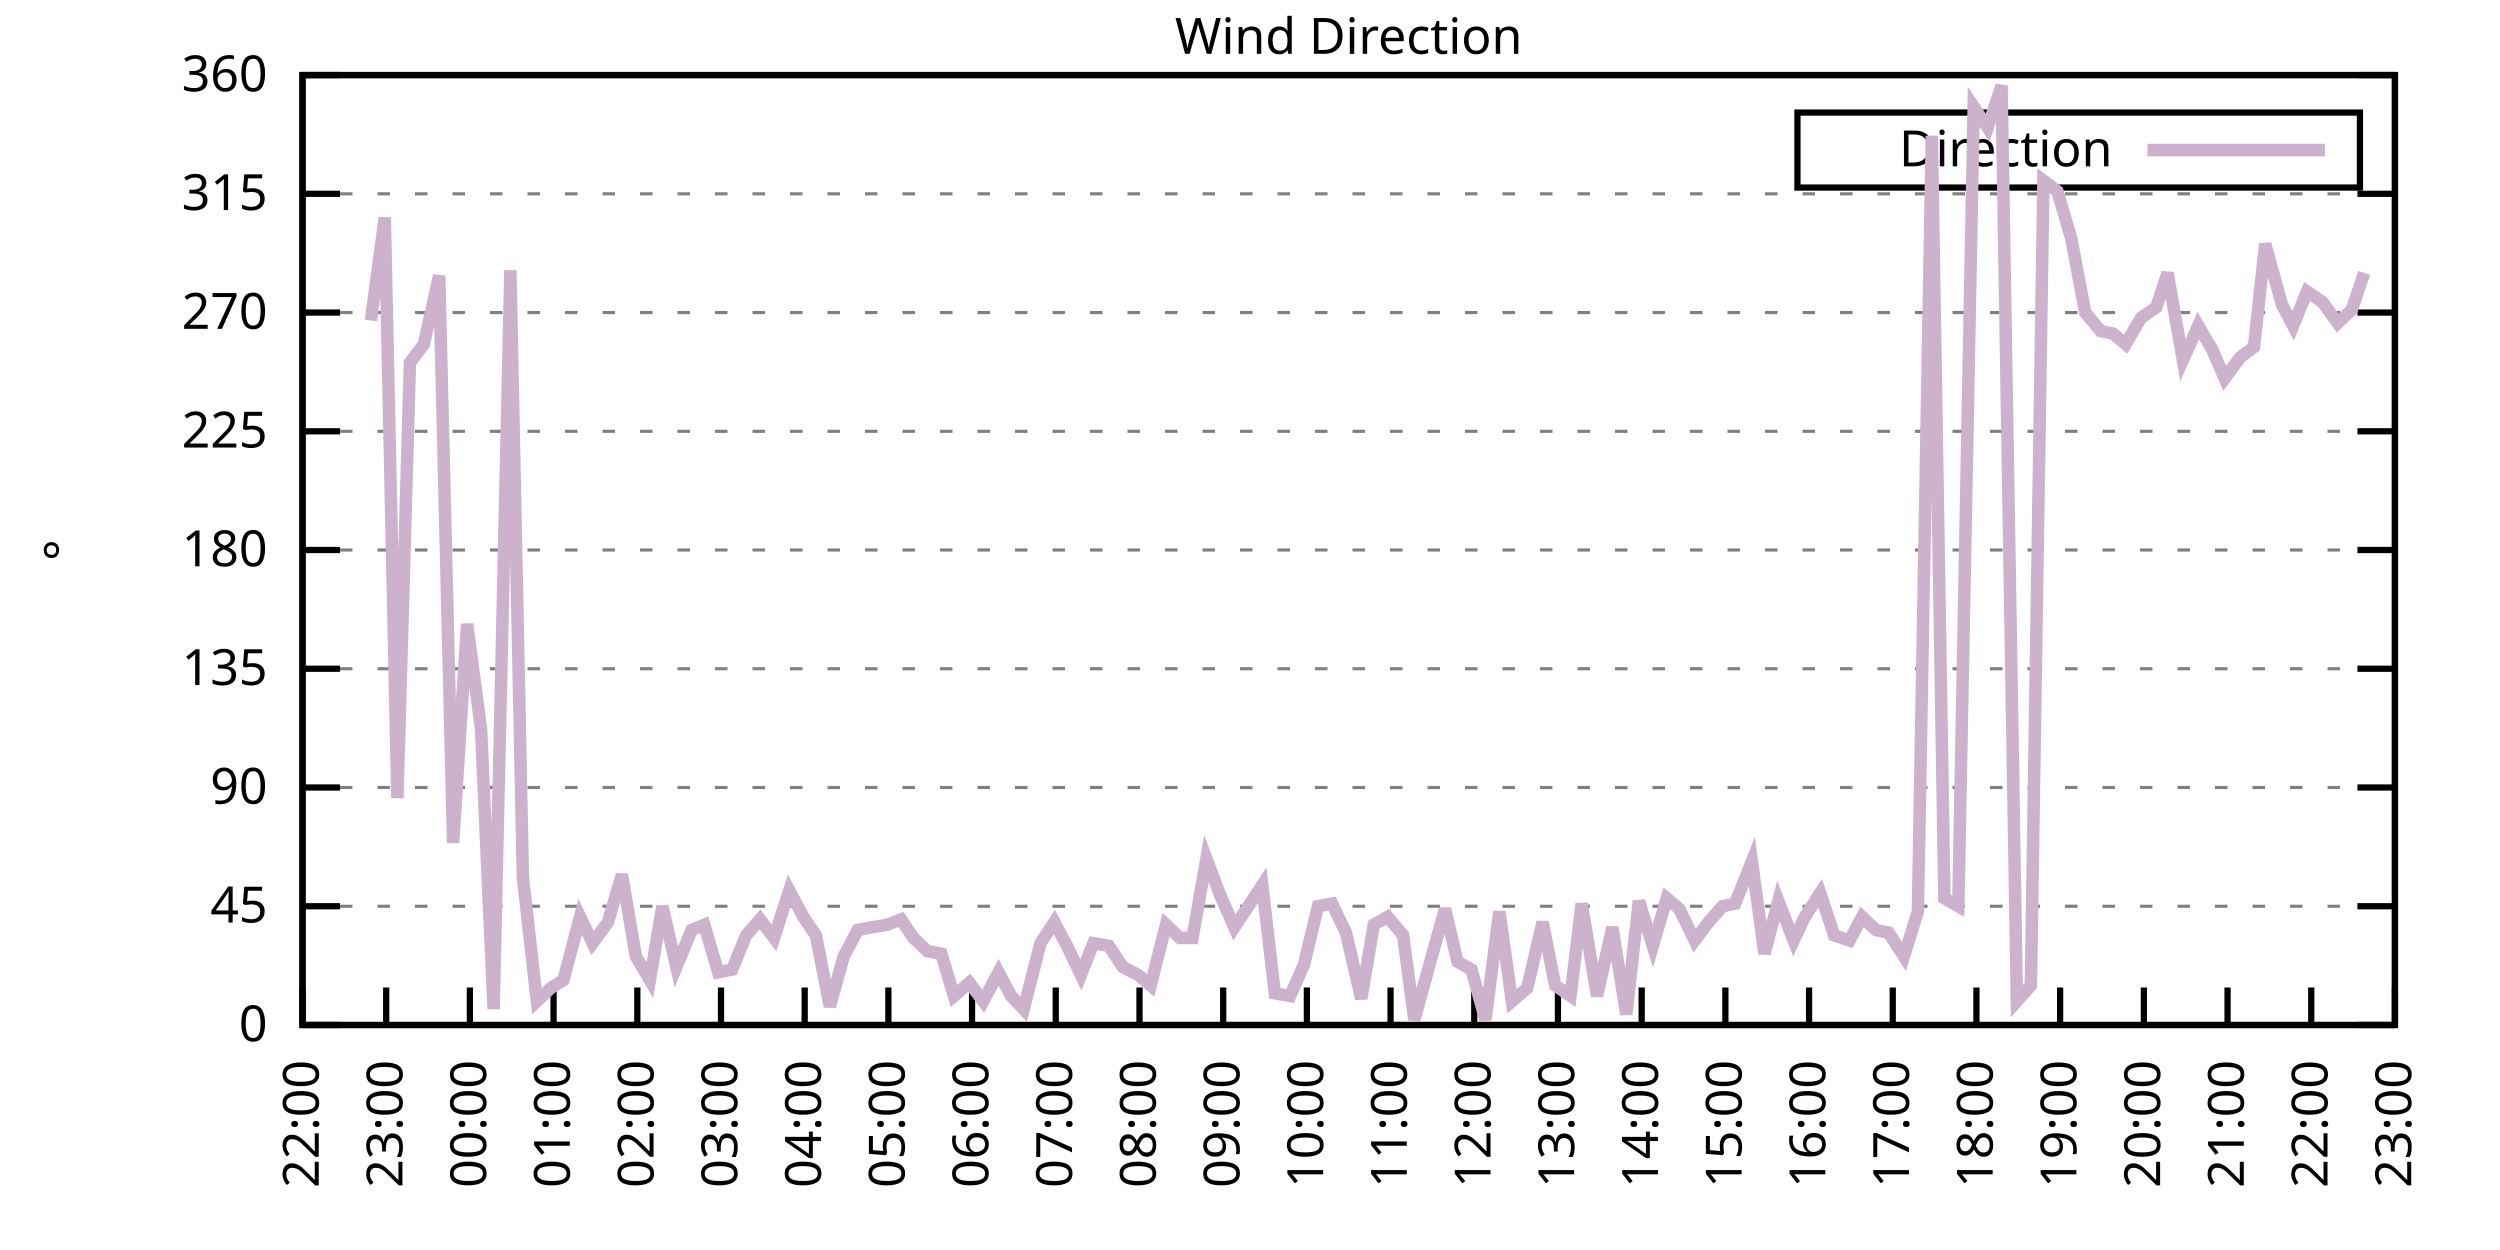
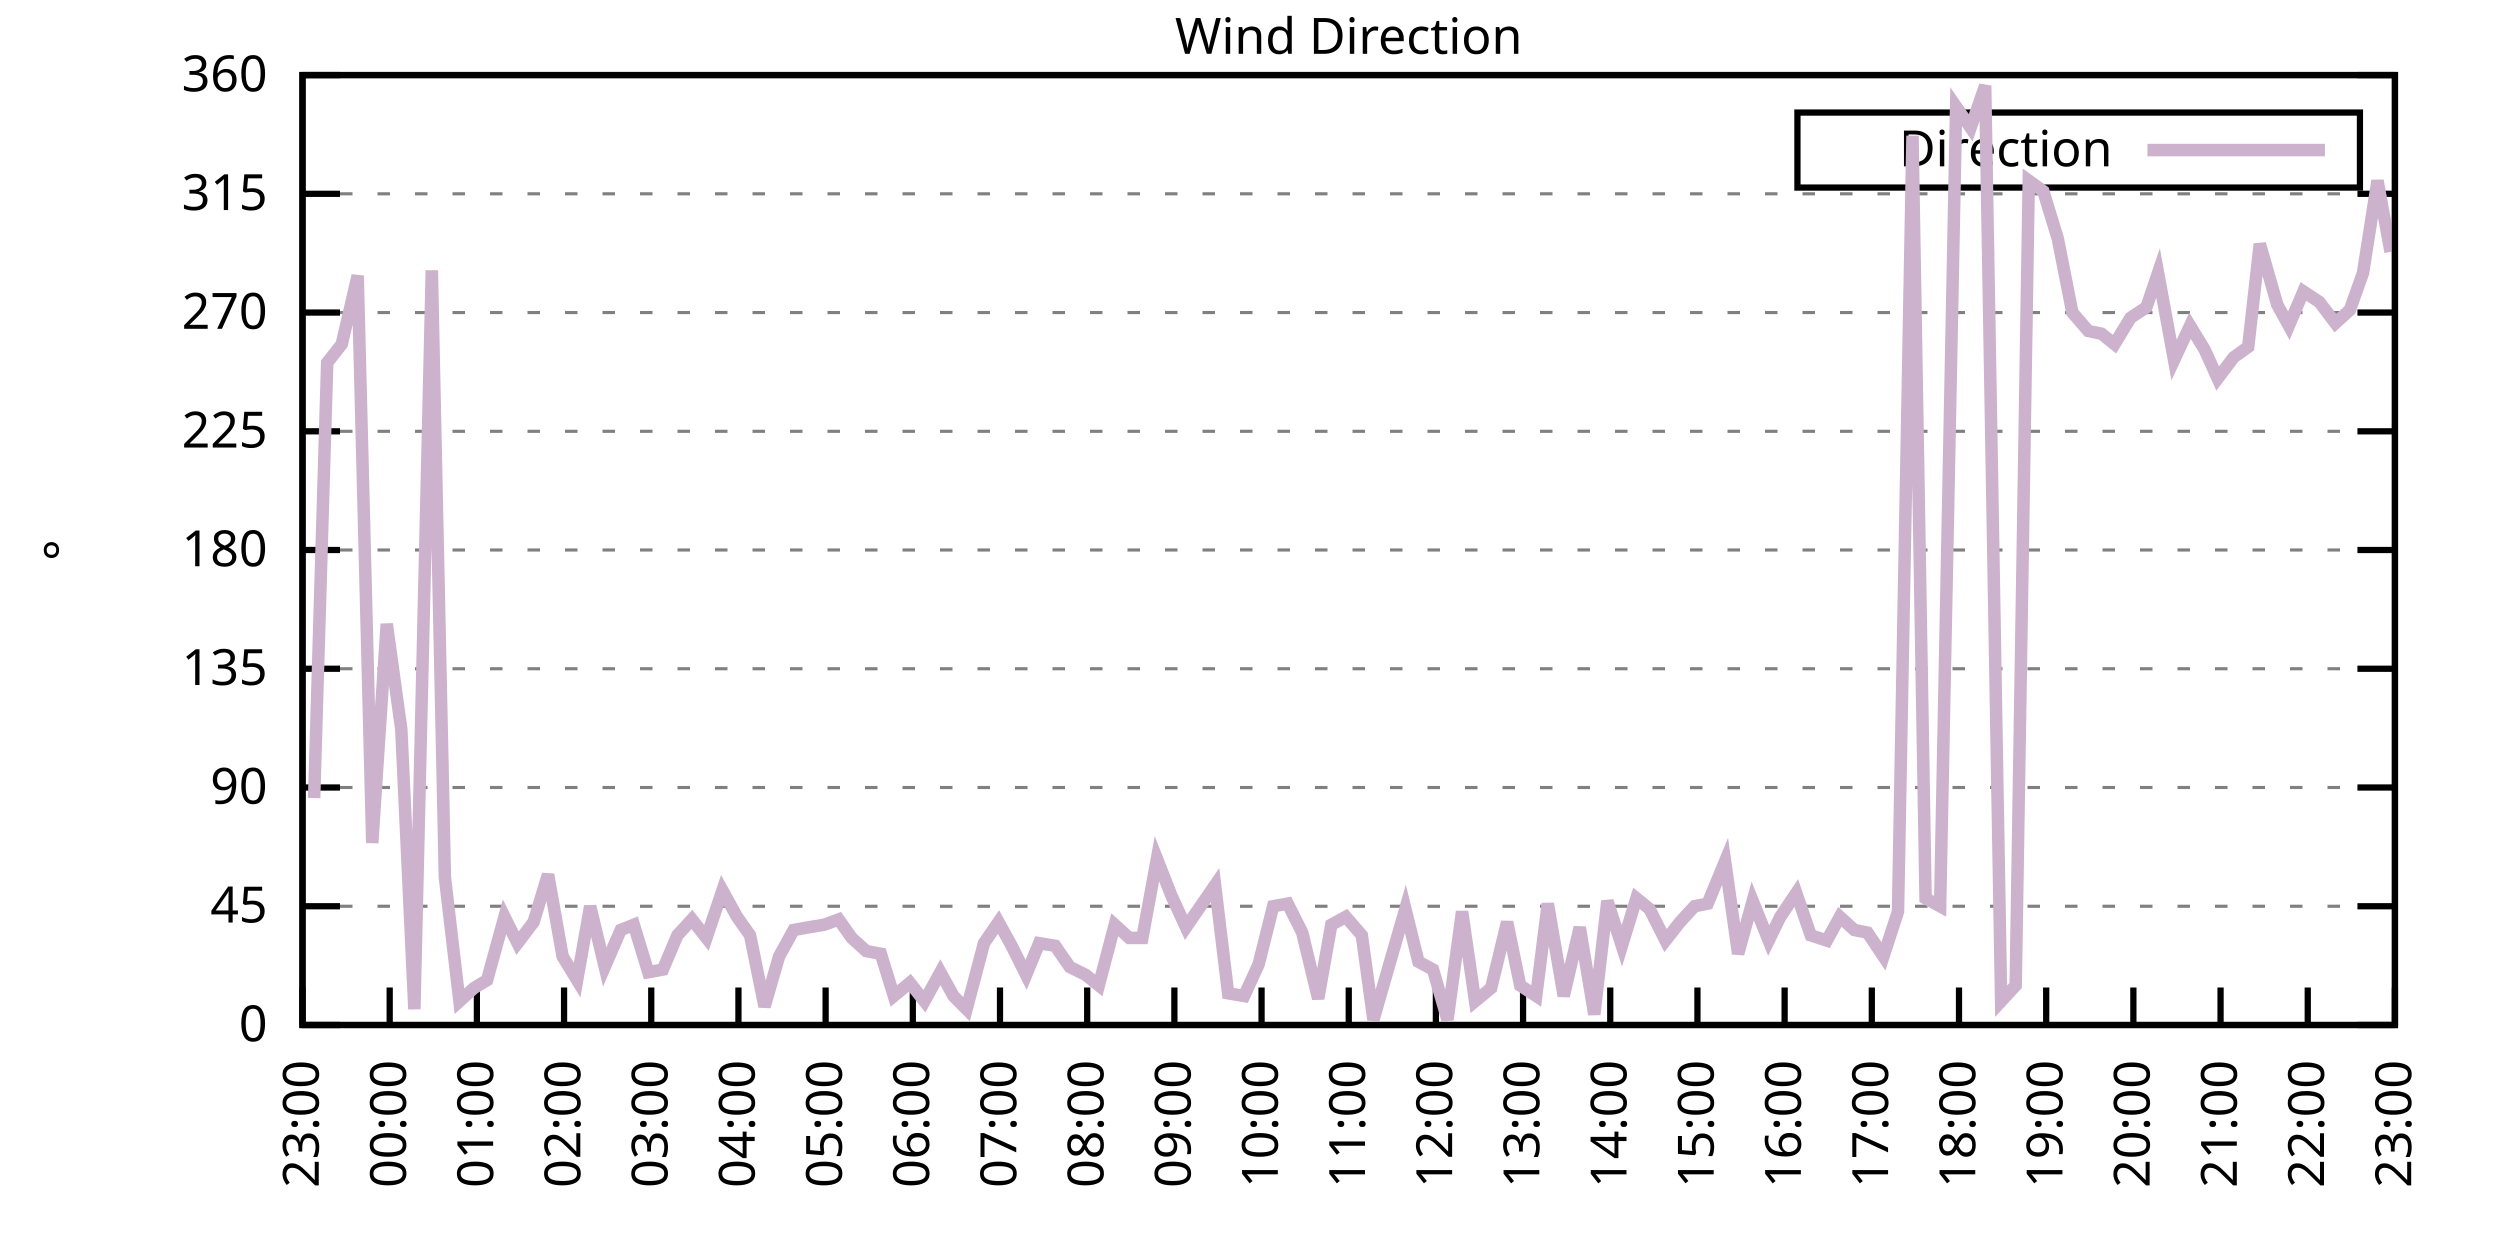
<svg xmlns="http://www.w3.org/2000/svg" xmlns:xlink="http://www.w3.org/1999/xlink" width="400" height="200" viewBox="0 0 400 200">
  <g id="gnuplot_canvas">
    <rect x="0" y="0" width="400" height="200" fill="none" />
    <defs>
      <circle id="gpDot" r="0.5" stroke-width="0.5" stroke="currentColor" />
      <path id="gpPt0" stroke-width="0.333" stroke="currentColor" d="M-1,0 h2 M0,-1 v2" />
      <path id="gpPt1" stroke-width="0.333" stroke="currentColor" d="M-1,-1 L1,1 M1,-1 L-1,1" />
      <path id="gpPt2" stroke-width="0.333" stroke="currentColor" d="M-1,0 L1,0 M0,-1 L0,1 M-1,-1 L1,1 M-1,1 L1,-1" />
      <rect id="gpPt3" stroke-width="0.333" stroke="currentColor" x="-1" y="-1" width="2" height="2" />
      <rect id="gpPt4" stroke-width="0.333" stroke="currentColor" fill="currentColor" x="-1" y="-1" width="2" height="2" />
      <circle id="gpPt5" stroke-width="0.333" stroke="currentColor" cx="0" cy="0" r="1" />
      <use xlink:href="#gpPt5" id="gpPt6" fill="currentColor" stroke="none" />
      <path id="gpPt7" stroke-width="0.333" stroke="currentColor" d="M0,-1.33 L-1.33,0.67 L1.33,0.67 z" />
      <use xlink:href="#gpPt7" id="gpPt8" fill="currentColor" stroke="none" />
      <use xlink:href="#gpPt7" id="gpPt9" stroke="currentColor" transform="rotate(180)" />
      <use xlink:href="#gpPt9" id="gpPt10" fill="currentColor" stroke="none" />
      <use xlink:href="#gpPt3" id="gpPt11" stroke="currentColor" transform="rotate(45)" />
      <use xlink:href="#gpPt11" id="gpPt12" fill="currentColor" stroke="none" />
      <path id="gpPt13" stroke-width="0.333" stroke="currentColor" d="M0,1.330 L1.265,0.411 L0.782,-1.067 L-0.782,-1.076 L-1.265,0.411 z" />
      <use xlink:href="#gpPt13" id="gpPt14" fill="currentColor" stroke="none" />
      <filter id="textbox" filterUnits="objectBoundingBox" x="0" y="0" height="1" width="1">
        <feFlood flood-color="white" flood-opacity="1" result="bgnd" />
        <feComposite in="SourceGraphic" in2="bgnd" operator="atop" />
      </filter>
      <filter id="greybox" filterUnits="objectBoundingBox" x="0" y="0" height="1" width="1">
        <feFlood flood-color="lightgrey" flood-opacity="1" result="grey" />
        <feComposite in="SourceGraphic" in2="grey" operator="atop" />
      </filter>
    </defs>
    <g fill="none" color="white" stroke="currentColor" stroke-width="1.00" stroke-linecap="butt" stroke-linejoin="miter">
</g>
    <g fill="none" color="black" stroke="currentColor" stroke-width="1.00" stroke-linecap="butt" stroke-linejoin="miter">
      <g stroke="none" shape-rendering="crispEdges">
        <polygon fill="rgb(255, 255, 255)" points="48.40,164.00 383.18,164.00 383.18,12.02 48.40,12.02 " />
      </g>
    </g>
    <g fill="none" color="black" stroke="currentColor" stroke-width="1.00" stroke-linecap="butt" stroke-linejoin="miter">
</g>
    <g fill="none" color="black" stroke="black" stroke-width="0.50" stroke-linecap="butt" stroke-linejoin="miter">
</g>
    <g fill="none" color="gray" stroke="currentColor" stroke-width="0.50" stroke-linecap="butt" stroke-linejoin="miter">
      <path stroke="gray" stroke-dasharray="2,4" class="gridline" d="M48.40,164.00 L383.19,164.00  " />
    </g>
    <g fill="none" color="gray" stroke="gray" stroke-width="1.00" stroke-linecap="butt" stroke-linejoin="miter">
</g>
    <g fill="none" color="black" stroke="currentColor" stroke-width="1.00" stroke-linecap="butt" stroke-linejoin="miter">
      <path stroke="black" d="M48.40,164.00 L54.40,164.00 M383.19,164.00 L377.19,164.00  " />
      <g transform="translate(42.80,166.60)" stroke="none" fill="black" font-family="Sans" font-size="8.00" text-anchor="end">
        <text>
          <tspan font-family="Sans"> 0</tspan>
        </text>
      </g>
    </g>
    <g fill="none" color="black" stroke="currentColor" stroke-width="1.00" stroke-linecap="butt" stroke-linejoin="miter">
</g>
    <g fill="none" color="black" stroke="black" stroke-width="0.50" stroke-linecap="butt" stroke-linejoin="miter">
</g>
    <g fill="none" color="gray" stroke="currentColor" stroke-width="0.50" stroke-linecap="butt" stroke-linejoin="miter">
      <path stroke="gray" stroke-dasharray="2,4" class="gridline" d="M48.40,145.00 L383.19,145.00  " />
    </g>
    <g fill="none" color="gray" stroke="gray" stroke-width="1.00" stroke-linecap="butt" stroke-linejoin="miter">
</g>
    <g fill="none" color="black" stroke="currentColor" stroke-width="1.00" stroke-linecap="butt" stroke-linejoin="miter">
      <path stroke="black" d="M48.40,145.00 L54.40,145.00 M383.19,145.00 L377.19,145.00  " />
      <g transform="translate(42.80,147.60)" stroke="none" fill="black" font-family="Sans" font-size="8.00" text-anchor="end">
        <text>
          <tspan font-family="Sans"> 45</tspan>
        </text>
      </g>
    </g>
    <g fill="none" color="black" stroke="currentColor" stroke-width="1.00" stroke-linecap="butt" stroke-linejoin="miter">
</g>
    <g fill="none" color="black" stroke="black" stroke-width="0.50" stroke-linecap="butt" stroke-linejoin="miter">
</g>
    <g fill="none" color="gray" stroke="currentColor" stroke-width="0.50" stroke-linecap="butt" stroke-linejoin="miter">
      <path stroke="gray" stroke-dasharray="2,4" class="gridline" d="M48.40,126.00 L383.19,126.00  " />
    </g>
    <g fill="none" color="gray" stroke="gray" stroke-width="1.00" stroke-linecap="butt" stroke-linejoin="miter">
</g>
    <g fill="none" color="black" stroke="currentColor" stroke-width="1.00" stroke-linecap="butt" stroke-linejoin="miter">
      <path stroke="black" d="M48.40,126.00 L54.40,126.00 M383.19,126.00 L377.19,126.00  " />
      <g transform="translate(42.80,128.60)" stroke="none" fill="black" font-family="Sans" font-size="8.00" text-anchor="end">
        <text>
          <tspan font-family="Sans"> 90</tspan>
        </text>
      </g>
    </g>
    <g fill="none" color="black" stroke="currentColor" stroke-width="1.00" stroke-linecap="butt" stroke-linejoin="miter">
</g>
    <g fill="none" color="black" stroke="black" stroke-width="0.50" stroke-linecap="butt" stroke-linejoin="miter">
</g>
    <g fill="none" color="gray" stroke="currentColor" stroke-width="0.50" stroke-linecap="butt" stroke-linejoin="miter">
      <path stroke="gray" stroke-dasharray="2,4" class="gridline" d="M48.40,107.00 L383.19,107.00  " />
    </g>
    <g fill="none" color="gray" stroke="gray" stroke-width="1.00" stroke-linecap="butt" stroke-linejoin="miter">
</g>
    <g fill="none" color="black" stroke="currentColor" stroke-width="1.00" stroke-linecap="butt" stroke-linejoin="miter">
      <path stroke="black" d="M48.40,107.00 L54.40,107.00 M383.19,107.00 L377.19,107.00  " />
      <g transform="translate(42.80,109.60)" stroke="none" fill="black" font-family="Sans" font-size="8.00" text-anchor="end">
        <text>
          <tspan font-family="Sans"> 135</tspan>
        </text>
      </g>
    </g>
    <g fill="none" color="black" stroke="currentColor" stroke-width="1.00" stroke-linecap="butt" stroke-linejoin="miter">
</g>
    <g fill="none" color="black" stroke="black" stroke-width="0.50" stroke-linecap="butt" stroke-linejoin="miter">
</g>
    <g fill="none" color="gray" stroke="currentColor" stroke-width="0.50" stroke-linecap="butt" stroke-linejoin="miter">
      <path stroke="gray" stroke-dasharray="2,4" class="gridline" d="M48.40,88.00 L383.19,88.00  " />
    </g>
    <g fill="none" color="gray" stroke="gray" stroke-width="1.00" stroke-linecap="butt" stroke-linejoin="miter">
</g>
    <g fill="none" color="black" stroke="currentColor" stroke-width="1.00" stroke-linecap="butt" stroke-linejoin="miter">
      <path stroke="black" d="M48.40,88.00 L54.40,88.00 M383.19,88.00 L377.19,88.00  " />
      <g transform="translate(42.80,90.60)" stroke="none" fill="black" font-family="Sans" font-size="8.00" text-anchor="end">
        <text>
          <tspan font-family="Sans"> 180</tspan>
        </text>
      </g>
    </g>
    <g fill="none" color="black" stroke="currentColor" stroke-width="1.00" stroke-linecap="butt" stroke-linejoin="miter">
</g>
    <g fill="none" color="black" stroke="black" stroke-width="0.50" stroke-linecap="butt" stroke-linejoin="miter">
</g>
    <g fill="none" color="gray" stroke="currentColor" stroke-width="0.50" stroke-linecap="butt" stroke-linejoin="miter">
      <path stroke="gray" stroke-dasharray="2,4" class="gridline" d="M48.40,69.01 L383.19,69.01  " />
    </g>
    <g fill="none" color="gray" stroke="gray" stroke-width="1.00" stroke-linecap="butt" stroke-linejoin="miter">
</g>
    <g fill="none" color="black" stroke="currentColor" stroke-width="1.00" stroke-linecap="butt" stroke-linejoin="miter">
      <path stroke="black" d="M48.40,69.01 L54.40,69.01 M383.19,69.01 L377.19,69.01  " />
      <g transform="translate(42.80,71.61)" stroke="none" fill="black" font-family="Sans" font-size="8.00" text-anchor="end">
        <text>
          <tspan font-family="Sans"> 225</tspan>
        </text>
      </g>
    </g>
    <g fill="none" color="black" stroke="currentColor" stroke-width="1.00" stroke-linecap="butt" stroke-linejoin="miter">
</g>
    <g fill="none" color="black" stroke="black" stroke-width="0.50" stroke-linecap="butt" stroke-linejoin="miter">
</g>
    <g fill="none" color="gray" stroke="currentColor" stroke-width="0.50" stroke-linecap="butt" stroke-linejoin="miter">
      <path stroke="gray" stroke-dasharray="2,4" class="gridline" d="M48.40,50.01 L383.19,50.01  " />
    </g>
    <g fill="none" color="gray" stroke="gray" stroke-width="1.00" stroke-linecap="butt" stroke-linejoin="miter">
</g>
    <g fill="none" color="black" stroke="currentColor" stroke-width="1.00" stroke-linecap="butt" stroke-linejoin="miter">
      <path stroke="black" d="M48.40,50.01 L54.40,50.01 M383.19,50.01 L377.19,50.01  " />
      <g transform="translate(42.80,52.61)" stroke="none" fill="black" font-family="Sans" font-size="8.00" text-anchor="end">
        <text>
          <tspan font-family="Sans"> 270</tspan>
        </text>
      </g>
    </g>
    <g fill="none" color="black" stroke="currentColor" stroke-width="1.00" stroke-linecap="butt" stroke-linejoin="miter">
</g>
    <g fill="none" color="black" stroke="black" stroke-width="0.50" stroke-linecap="butt" stroke-linejoin="miter">
</g>
    <g fill="none" color="gray" stroke="currentColor" stroke-width="0.50" stroke-linecap="butt" stroke-linejoin="miter">
      <path stroke="gray" stroke-dasharray="2,4" class="gridline" d="M48.40,31.01 L383.19,31.01  " />
    </g>
    <g fill="none" color="gray" stroke="gray" stroke-width="1.00" stroke-linecap="butt" stroke-linejoin="miter">
</g>
    <g fill="none" color="black" stroke="currentColor" stroke-width="1.00" stroke-linecap="butt" stroke-linejoin="miter">
      <path stroke="black" d="M48.40,31.01 L54.40,31.01 M383.19,31.01 L377.19,31.01  " />
      <g transform="translate(42.80,33.61)" stroke="none" fill="black" font-family="Sans" font-size="8.00" text-anchor="end">
        <text>
          <tspan font-family="Sans"> 315</tspan>
        </text>
      </g>
    </g>
    <g fill="none" color="black" stroke="currentColor" stroke-width="1.00" stroke-linecap="butt" stroke-linejoin="miter">
</g>
    <g fill="none" color="black" stroke="black" stroke-width="0.50" stroke-linecap="butt" stroke-linejoin="miter">
</g>
    <g fill="none" color="gray" stroke="currentColor" stroke-width="0.50" stroke-linecap="butt" stroke-linejoin="miter">
      <path stroke="gray" stroke-dasharray="2,4" class="gridline" d="M48.40,12.01 L383.19,12.01  " />
    </g>
    <g fill="none" color="gray" stroke="gray" stroke-width="1.00" stroke-linecap="butt" stroke-linejoin="miter">
</g>
    <g fill="none" color="black" stroke="currentColor" stroke-width="1.00" stroke-linecap="butt" stroke-linejoin="miter">
      <path stroke="black" d="M48.40,12.01 L54.40,12.01 M383.19,12.01 L377.19,12.01  " />
      <g transform="translate(42.80,14.61)" stroke="none" fill="black" font-family="Sans" font-size="8.00" text-anchor="end">
        <text>
          <tspan font-family="Sans"> 360</tspan>
        </text>
      </g>
    </g>
    <g fill="none" color="black" stroke="currentColor" stroke-width="1.00" stroke-linecap="butt" stroke-linejoin="miter">
      <path stroke="black" d="M48.40,164.00 L48.40,158.00  " />
      <g transform="translate(51.00,169.60) rotate(270.00)" stroke="none" fill="black" font-family="Sans" font-size="8.00" text-anchor="end">
        <text>
-           <tspan font-family="Sans">22:00</tspan>
-         </text>
-       </g>
-     </g>
-     <g fill="none" color="black" stroke="currentColor" stroke-width="1.00" stroke-linecap="butt" stroke-linejoin="miter">
-       <path stroke="black" d="M61.79,164.00 L61.79,158.00  " />
-       <g transform="translate(64.39,169.60) rotate(270.00)" stroke="none" fill="black" font-family="Sans" font-size="8.00" text-anchor="end">
-         <text>
          <tspan font-family="Sans">23:00</tspan>
        </text>
      </g>
    </g>
    <g fill="none" color="black" stroke="currentColor" stroke-width="1.00" stroke-linecap="butt" stroke-linejoin="miter">
-       <path stroke="black" d="M75.18,164.00 L75.18,158.00  " />
-       <g transform="translate(77.78,169.60) rotate(270.00)" stroke="none" fill="black" font-family="Sans" font-size="8.00" text-anchor="end">
+       <path stroke="black" d="M62.35,164.00 L62.35,158.00  " />
+       <g transform="translate(64.95,169.60) rotate(270.00)" stroke="none" fill="black" font-family="Sans" font-size="8.00" text-anchor="end">
        <text>
          <tspan font-family="Sans">00:00</tspan>
        </text>
      </g>
    </g>
    <g fill="none" color="black" stroke="currentColor" stroke-width="1.00" stroke-linecap="butt" stroke-linejoin="miter">
-       <path stroke="black" d="M88.57,164.00 L88.57,158.00  " />
-       <g transform="translate(91.17,169.60) rotate(270.00)" stroke="none" fill="black" font-family="Sans" font-size="8.00" text-anchor="end">
+       <path stroke="black" d="M76.30,164.00 L76.30,158.00  " />
+       <g transform="translate(78.90,169.60) rotate(270.00)" stroke="none" fill="black" font-family="Sans" font-size="8.00" text-anchor="end">
        <text>
          <tspan font-family="Sans">01:00</tspan>
        </text>
      </g>
    </g>
    <g fill="none" color="black" stroke="currentColor" stroke-width="1.00" stroke-linecap="butt" stroke-linejoin="miter">
-       <path stroke="black" d="M101.97,164.00 L101.97,158.00  " />
-       <g transform="translate(104.57,169.60) rotate(270.00)" stroke="none" fill="black" font-family="Sans" font-size="8.00" text-anchor="end">
+       <path stroke="black" d="M90.25,164.00 L90.25,158.00  " />
+       <g transform="translate(92.85,169.60) rotate(270.00)" stroke="none" fill="black" font-family="Sans" font-size="8.00" text-anchor="end">
        <text>
          <tspan font-family="Sans">02:00</tspan>
        </text>
      </g>
    </g>
    <g fill="none" color="black" stroke="currentColor" stroke-width="1.00" stroke-linecap="butt" stroke-linejoin="miter">
-       <path stroke="black" d="M115.36,164.00 L115.36,158.00  " />
-       <g transform="translate(117.96,169.60) rotate(270.00)" stroke="none" fill="black" font-family="Sans" font-size="8.00" text-anchor="end">
+       <path stroke="black" d="M104.20,164.00 L104.20,158.00  " />
+       <g transform="translate(106.80,169.60) rotate(270.00)" stroke="none" fill="black" font-family="Sans" font-size="8.00" text-anchor="end">
        <text>
          <tspan font-family="Sans">03:00</tspan>
        </text>
      </g>
    </g>
    <g fill="none" color="black" stroke="currentColor" stroke-width="1.00" stroke-linecap="butt" stroke-linejoin="miter">
-       <path stroke="black" d="M128.75,164.00 L128.75,158.00  " />
-       <g transform="translate(131.35,169.60) rotate(270.00)" stroke="none" fill="black" font-family="Sans" font-size="8.00" text-anchor="end">
+       <path stroke="black" d="M118.15,164.00 L118.15,158.00  " />
+       <g transform="translate(120.75,169.60) rotate(270.00)" stroke="none" fill="black" font-family="Sans" font-size="8.00" text-anchor="end">
        <text>
          <tspan font-family="Sans">04:00</tspan>
        </text>
      </g>
    </g>
    <g fill="none" color="black" stroke="currentColor" stroke-width="1.00" stroke-linecap="butt" stroke-linejoin="miter">
-       <path stroke="black" d="M142.14,164.00 L142.14,158.00  " />
-       <g transform="translate(144.74,169.60) rotate(270.00)" stroke="none" fill="black" font-family="Sans" font-size="8.00" text-anchor="end">
+       <path stroke="black" d="M132.10,164.00 L132.10,158.00  " />
+       <g transform="translate(134.70,169.60) rotate(270.00)" stroke="none" fill="black" font-family="Sans" font-size="8.00" text-anchor="end">
        <text>
          <tspan font-family="Sans">05:00</tspan>
        </text>
      </g>
    </g>
    <g fill="none" color="black" stroke="currentColor" stroke-width="1.00" stroke-linecap="butt" stroke-linejoin="miter">
-       <path stroke="black" d="M155.53,164.00 L155.53,158.00  " />
-       <g transform="translate(158.13,169.60) rotate(270.00)" stroke="none" fill="black" font-family="Sans" font-size="8.00" text-anchor="end">
+       <path stroke="black" d="M146.05,164.00 L146.05,158.00  " />
+       <g transform="translate(148.65,169.60) rotate(270.00)" stroke="none" fill="black" font-family="Sans" font-size="8.00" text-anchor="end">
        <text>
          <tspan font-family="Sans">06:00</tspan>
        </text>
      </g>
    </g>
    <g fill="none" color="black" stroke="currentColor" stroke-width="1.00" stroke-linecap="butt" stroke-linejoin="miter">
-       <path stroke="black" d="M168.92,164.00 L168.92,158.00  " />
-       <g transform="translate(171.52,169.60) rotate(270.00)" stroke="none" fill="black" font-family="Sans" font-size="8.00" text-anchor="end">
+       <path stroke="black" d="M160.00,164.00 L160.00,158.00  " />
+       <g transform="translate(162.60,169.60) rotate(270.00)" stroke="none" fill="black" font-family="Sans" font-size="8.00" text-anchor="end">
        <text>
          <tspan font-family="Sans">07:00</tspan>
        </text>
      </g>
    </g>
    <g fill="none" color="black" stroke="currentColor" stroke-width="1.00" stroke-linecap="butt" stroke-linejoin="miter">
-       <path stroke="black" d="M182.32,164.00 L182.32,158.00  " />
-       <g transform="translate(184.92,169.60) rotate(270.00)" stroke="none" fill="black" font-family="Sans" font-size="8.00" text-anchor="end">
+       <path stroke="black" d="M173.95,164.00 L173.95,158.00  " />
+       <g transform="translate(176.55,169.60) rotate(270.00)" stroke="none" fill="black" font-family="Sans" font-size="8.00" text-anchor="end">
        <text>
          <tspan font-family="Sans">08:00</tspan>
        </text>
      </g>
    </g>
    <g fill="none" color="black" stroke="currentColor" stroke-width="1.00" stroke-linecap="butt" stroke-linejoin="miter">
-       <path stroke="black" d="M195.71,164.00 L195.71,158.00  " />
-       <g transform="translate(198.31,169.60) rotate(270.00)" stroke="none" fill="black" font-family="Sans" font-size="8.00" text-anchor="end">
+       <path stroke="black" d="M187.90,164.00 L187.90,158.00  " />
+       <g transform="translate(190.50,169.60) rotate(270.00)" stroke="none" fill="black" font-family="Sans" font-size="8.00" text-anchor="end">
        <text>
          <tspan font-family="Sans">09:00</tspan>
        </text>
      </g>
    </g>
    <g fill="none" color="black" stroke="currentColor" stroke-width="1.00" stroke-linecap="butt" stroke-linejoin="miter">
-       <path stroke="black" d="M209.10,164.00 L209.10,158.00  " />
-       <g transform="translate(211.70,169.60) rotate(270.00)" stroke="none" fill="black" font-family="Sans" font-size="8.00" text-anchor="end">
+       <path stroke="black" d="M201.85,164.00 L201.85,158.00  " />
+       <g transform="translate(204.45,169.60) rotate(270.00)" stroke="none" fill="black" font-family="Sans" font-size="8.00" text-anchor="end">
        <text>
          <tspan font-family="Sans">10:00</tspan>
        </text>
      </g>
    </g>
    <g fill="none" color="black" stroke="currentColor" stroke-width="1.00" stroke-linecap="butt" stroke-linejoin="miter">
-       <path stroke="black" d="M222.49,164.00 L222.49,158.00  " />
-       <g transform="translate(225.09,169.60) rotate(270.00)" stroke="none" fill="black" font-family="Sans" font-size="8.00" text-anchor="end">
+       <path stroke="black" d="M215.80,164.00 L215.80,158.00  " />
+       <g transform="translate(218.40,169.60) rotate(270.00)" stroke="none" fill="black" font-family="Sans" font-size="8.00" text-anchor="end">
        <text>
          <tspan font-family="Sans">11:00</tspan>
        </text>
      </g>
    </g>
    <g fill="none" color="black" stroke="currentColor" stroke-width="1.00" stroke-linecap="butt" stroke-linejoin="miter">
-       <path stroke="black" d="M235.88,164.00 L235.88,158.00  " />
-       <g transform="translate(238.48,169.60) rotate(270.00)" stroke="none" fill="black" font-family="Sans" font-size="8.00" text-anchor="end">
+       <path stroke="black" d="M229.74,164.00 L229.74,158.00  " />
+       <g transform="translate(232.34,169.60) rotate(270.00)" stroke="none" fill="black" font-family="Sans" font-size="8.00" text-anchor="end">
        <text>
          <tspan font-family="Sans">12:00</tspan>
        </text>
      </g>
    </g>
    <g fill="none" color="black" stroke="currentColor" stroke-width="1.00" stroke-linecap="butt" stroke-linejoin="miter">
-       <path stroke="black" d="M249.27,164.00 L249.27,158.00  " />
-       <g transform="translate(251.87,169.60) rotate(270.00)" stroke="none" fill="black" font-family="Sans" font-size="8.00" text-anchor="end">
+       <path stroke="black" d="M243.69,164.00 L243.69,158.00  " />
+       <g transform="translate(246.29,169.60) rotate(270.00)" stroke="none" fill="black" font-family="Sans" font-size="8.00" text-anchor="end">
        <text>
          <tspan font-family="Sans">13:00</tspan>
        </text>
      </g>
    </g>
    <g fill="none" color="black" stroke="currentColor" stroke-width="1.00" stroke-linecap="butt" stroke-linejoin="miter">
-       <path stroke="black" d="M262.67,164.00 L262.67,158.00  " />
-       <g transform="translate(265.27,169.60) rotate(270.00)" stroke="none" fill="black" font-family="Sans" font-size="8.00" text-anchor="end">
+       <path stroke="black" d="M257.64,164.00 L257.64,158.00  " />
+       <g transform="translate(260.24,169.60) rotate(270.00)" stroke="none" fill="black" font-family="Sans" font-size="8.00" text-anchor="end">
        <text>
          <tspan font-family="Sans">14:00</tspan>
        </text>
      </g>
    </g>
    <g fill="none" color="black" stroke="currentColor" stroke-width="1.00" stroke-linecap="butt" stroke-linejoin="miter">
-       <path stroke="black" d="M276.06,164.00 L276.06,158.00  " />
-       <g transform="translate(278.66,169.60) rotate(270.00)" stroke="none" fill="black" font-family="Sans" font-size="8.00" text-anchor="end">
+       <path stroke="black" d="M271.59,164.00 L271.59,158.00  " />
+       <g transform="translate(274.19,169.60) rotate(270.00)" stroke="none" fill="black" font-family="Sans" font-size="8.00" text-anchor="end">
        <text>
          <tspan font-family="Sans">15:00</tspan>
        </text>
      </g>
    </g>
    <g fill="none" color="black" stroke="currentColor" stroke-width="1.00" stroke-linecap="butt" stroke-linejoin="miter">
-       <path stroke="black" d="M289.45,164.00 L289.45,158.00  " />
-       <g transform="translate(292.05,169.60) rotate(270.00)" stroke="none" fill="black" font-family="Sans" font-size="8.00" text-anchor="end">
+       <path stroke="black" d="M285.54,164.00 L285.54,158.00  " />
+       <g transform="translate(288.14,169.60) rotate(270.00)" stroke="none" fill="black" font-family="Sans" font-size="8.00" text-anchor="end">
        <text>
          <tspan font-family="Sans">16:00</tspan>
        </text>
      </g>
    </g>
    <g fill="none" color="black" stroke="currentColor" stroke-width="1.00" stroke-linecap="butt" stroke-linejoin="miter">
-       <path stroke="black" d="M302.84,164.00 L302.84,158.00  " />
-       <g transform="translate(305.44,169.60) rotate(270.00)" stroke="none" fill="black" font-family="Sans" font-size="8.00" text-anchor="end">
+       <path stroke="black" d="M299.49,164.00 L299.49,158.00  " />
+       <g transform="translate(302.09,169.60) rotate(270.00)" stroke="none" fill="black" font-family="Sans" font-size="8.00" text-anchor="end">
        <text>
          <tspan font-family="Sans">17:00</tspan>
        </text>
      </g>
    </g>
    <g fill="none" color="black" stroke="currentColor" stroke-width="1.00" stroke-linecap="butt" stroke-linejoin="miter">
-       <path stroke="black" d="M316.23,164.00 L316.23,158.00  " />
-       <g transform="translate(318.83,169.60) rotate(270.00)" stroke="none" fill="black" font-family="Sans" font-size="8.00" text-anchor="end">
+       <path stroke="black" d="M313.44,164.00 L313.44,158.00  " />
+       <g transform="translate(316.04,169.60) rotate(270.00)" stroke="none" fill="black" font-family="Sans" font-size="8.00" text-anchor="end">
        <text>
          <tspan font-family="Sans">18:00</tspan>
        </text>
      </g>
    </g>
    <g fill="none" color="black" stroke="currentColor" stroke-width="1.00" stroke-linecap="butt" stroke-linejoin="miter">
-       <path stroke="black" d="M329.62,164.00 L329.62,158.00  " />
-       <g transform="translate(332.22,169.60) rotate(270.00)" stroke="none" fill="black" font-family="Sans" font-size="8.00" text-anchor="end">
+       <path stroke="black" d="M327.39,164.00 L327.39,158.00  " />
+       <g transform="translate(329.99,169.60) rotate(270.00)" stroke="none" fill="black" font-family="Sans" font-size="8.00" text-anchor="end">
        <text>
          <tspan font-family="Sans">19:00</tspan>
        </text>
      </g>
    </g>
    <g fill="none" color="black" stroke="currentColor" stroke-width="1.00" stroke-linecap="butt" stroke-linejoin="miter">
-       <path stroke="black" d="M343.02,164.00 L343.02,158.00  " />
-       <g transform="translate(345.62,169.60) rotate(270.00)" stroke="none" fill="black" font-family="Sans" font-size="8.00" text-anchor="end">
+       <path stroke="black" d="M341.34,164.00 L341.34,158.00  " />
+       <g transform="translate(343.94,169.60) rotate(270.00)" stroke="none" fill="black" font-family="Sans" font-size="8.00" text-anchor="end">
        <text>
          <tspan font-family="Sans">20:00</tspan>
        </text>
      </g>
    </g>
    <g fill="none" color="black" stroke="currentColor" stroke-width="1.00" stroke-linecap="butt" stroke-linejoin="miter">
-       <path stroke="black" d="M356.41,164.00 L356.41,158.00  " />
-       <g transform="translate(359.01,169.60) rotate(270.00)" stroke="none" fill="black" font-family="Sans" font-size="8.00" text-anchor="end">
+       <path stroke="black" d="M355.29,164.00 L355.29,158.00  " />
+       <g transform="translate(357.89,169.60) rotate(270.00)" stroke="none" fill="black" font-family="Sans" font-size="8.00" text-anchor="end">
        <text>
          <tspan font-family="Sans">21:00</tspan>
        </text>
      </g>
    </g>
    <g fill="none" color="black" stroke="currentColor" stroke-width="1.00" stroke-linecap="butt" stroke-linejoin="miter">
-       <path stroke="black" d="M369.80,164.00 L369.80,158.00  " />
-       <g transform="translate(372.40,169.60) rotate(270.00)" stroke="none" fill="black" font-family="Sans" font-size="8.00" text-anchor="end">
+       <path stroke="black" d="M369.24,164.00 L369.24,158.00  " />
+       <g transform="translate(371.84,169.60) rotate(270.00)" stroke="none" fill="black" font-family="Sans" font-size="8.00" text-anchor="end">
        <text>
          <tspan font-family="Sans">22:00</tspan>
        </text>
      </g>
    </g>
    <g fill="none" color="black" stroke="currentColor" stroke-width="1.00" stroke-linecap="butt" stroke-linejoin="miter">
      <path stroke="black" d="M383.19,164.00 L383.19,158.00  " />
      <g transform="translate(385.79,169.60) rotate(270.00)" stroke="none" fill="black" font-family="Sans" font-size="8.00" text-anchor="end">
        <text>
          <tspan font-family="Sans">23:00</tspan>
        </text>
      </g>
    </g>
    <g fill="none" color="black" stroke="currentColor" stroke-width="1.00" stroke-linecap="butt" stroke-linejoin="miter">
</g>
    <g fill="none" color="black" stroke="currentColor" stroke-width="1.00" stroke-linecap="butt" stroke-linejoin="miter">
      <path stroke="black" d="M48.40,12.01 L48.40,164.00 L383.19,164.00 L383.19,12.01 L48.40,12.01 Z  " />
    </g>
    <g fill="none" color="black" stroke="currentColor" stroke-width="1.00" stroke-linecap="butt" stroke-linejoin="miter">
</g>
    <g fill="none" color="black" stroke="currentColor" stroke-width="1.00" stroke-linecap="butt" stroke-linejoin="miter">
      <path stroke="black" d="M287.59,30.01 L287.59,18.01 L377.59,18.01 L377.59,30.01 L287.59,30.01 Z  " />
    </g>
    <g id="Wind_direction_plot_1">
      <g fill="none" color="white" stroke="black" stroke-width="2.00" stroke-linecap="butt" stroke-linejoin="miter">
</g>
      <g fill="none" color="black" stroke="currentColor" stroke-width="2.00" stroke-linecap="butt" stroke-linejoin="miter">
        <g transform="translate(337.99,26.61)" stroke="none" fill="black" font-family="Sans" font-size="8.00" text-anchor="end">
          <text>
            <tspan font-family="Sans">Direction</tspan>
          </text>
        </g>
      </g>
      <g fill="none" color="black" stroke="currentColor" stroke-width="2.00" stroke-linecap="butt" stroke-linejoin="miter">
-         <path stroke="rgb(204, 178, 204)" d="M343.59,24.01 L371.99,24.01 M59.34,51.27 L61.57,34.81 L63.58,127.69 L65.59,58.03 L67.82,55.07 L70.27,44.10   L72.50,134.87 L74.74,99.83 L76.97,116.71 L78.98,161.47 L81.66,43.25 L83.66,140.36 L85.90,160.20 L88.13,158.09   L90.14,156.82 L92.82,146.69 L94.82,150.91 L97.28,147.53 L99.51,139.93 L101.74,153.02 L103.98,156.82 L105.98,145.00   L108.22,154.71 L110.67,148.80 L112.68,147.96 L114.91,155.56 L117.14,155.13 L119.38,149.65 L121.61,147.11 L123.84,150.07   L126.29,142.47 L128.53,146.69 L130.54,149.65 L132.77,161.04 L135.00,153.02 L137.23,148.80 L139.46,148.38 L141.92,147.96   L144.15,147.11 L146.16,150.07 L148.39,152.18 L150.62,152.60 L152.63,159.36 L155.09,157.24 L157.32,160.20 L159.77,155.56   L161.78,159.36 L163.79,161.47 L166.47,150.91 L168.70,147.53 L170.71,151.33 L172.94,155.98 L174.95,150.91 L177.41,151.33   L179.64,154.71 L182.09,155.98 L184.10,157.67 L186.56,147.96 L188.79,150.07 L190.80,150.07 L193.03,137.40 L195.26,143.31   L197.49,148.38 L199.73,145.00 L201.96,141.62 L203.97,158.93 L206.42,159.36 L208.65,154.29 L210.88,145.00 L213.12,144.58   L215.35,149.22 L217.80,159.78 L219.81,147.96 L222.04,146.69 L224.50,149.65 L226.29,163.16 L228.74,154.29 L231.20,145.42   L233.20,153.87 L235.44,155.13 L237.67,163.16 L239.90,145.85 L241.91,160.20 L244.36,158.09 L246.82,147.53 L248.83,157.67   L251.28,159.36 L253.07,144.58 L255.52,159.36 L257.98,148.38 L260.21,162.31 L262.22,144.16 L264.45,151.33 L266.68,143.73   L268.69,145.42 L271.15,150.49 L273.38,147.53 L275.61,145.00 L277.62,144.58 L280.30,137.82 L282.31,152.60 L284.54,144.16   L286.99,150.49 L288.78,146.69 L291.23,142.89 L293.47,149.65 L295.92,150.49 L297.93,146.69 L300.16,148.80 L302.17,149.22   L304.63,153.02 L306.86,145.85 L309.09,21.72 L311.10,143.73 L313.33,145.00 L315.79,17.08 L318.02,20.45 L320.25,13.70   L322.70,160.20 L324.94,157.67 L326.95,28.90 L329.18,30.59 L331.41,38.19 L333.64,50.01 L336.10,52.96 L338.10,53.39   L340.11,55.07 L342.57,50.85 L345.02,49.16 L346.81,43.67 L349.26,57.61 L351.72,52.12 L353.95,55.92 L355.96,60.56   L358.42,57.18 L360.65,55.50 L362.43,39.03 L365.11,48.74 L366.90,52.12 L369.13,46.63 L371.58,48.32 L374.04,51.70   L376.27,49.59 L378.28,43.67  " />
+         <path stroke="rgb(204, 178, 204)" d="M343.59,24.01 L371.99,24.01 M50.26,127.69 L52.35,58.03 L54.68,55.07 L57.23,44.10 L59.56,134.87 L61.88,99.83   L64.21,116.71 L66.30,161.47 L69.09,43.25 L71.18,140.36 L73.51,160.20 L75.83,158.09 L77.93,156.82 L80.72,146.69   L82.81,150.91 L85.37,147.53 L87.69,139.93 L90.02,153.02 L92.34,156.82 L94.43,145.00 L96.76,154.71 L99.32,148.80   L101.41,147.96 L103.73,155.56 L106.06,155.13 L108.38,149.65 L110.71,147.11 L113.03,150.07 L115.59,142.47 L117.92,146.69   L120.01,149.65 L122.33,161.04 L124.66,153.02 L126.98,148.80 L129.31,148.38 L131.87,147.96 L134.19,147.11 L136.28,150.07   L138.61,152.18 L140.93,152.60 L143.02,159.36 L145.58,157.24 L147.91,160.20 L150.46,155.56 L152.56,159.36 L154.65,161.47   L157.44,150.91 L159.76,147.53 L161.86,151.33 L164.18,155.98 L166.27,150.91 L168.83,151.33 L171.16,154.71 L173.71,155.98   L175.81,157.67 L178.36,147.96 L180.69,150.07 L182.78,150.07 L185.11,137.40 L187.43,143.31 L189.76,148.38 L192.08,145.00   L194.41,141.62 L196.50,158.93 L199.06,159.36 L201.38,154.29 L203.71,145.00 L206.03,144.58 L208.36,149.22 L210.91,159.78   L213.01,147.96 L215.33,146.69 L217.89,149.65 L219.75,163.16 L222.30,154.29 L224.86,145.42 L226.95,153.87 L229.28,155.13   L231.60,163.16 L233.93,145.85 L236.02,160.20 L238.58,158.09 L241.14,147.53 L243.23,157.67 L245.79,159.36 L247.65,144.58   L250.20,159.36 L252.76,148.38 L255.09,162.31 L257.18,144.16 L259.50,151.33 L261.83,143.73 L263.92,145.42 L266.48,150.49   L268.80,147.53 L271.13,145.00 L273.22,144.58 L276.01,137.82 L278.10,152.60 L280.43,144.16 L282.99,150.49 L284.85,146.69   L287.40,142.89 L289.73,149.65 L292.29,150.49 L294.38,146.69 L296.70,148.80 L298.80,149.22 L301.35,153.02 L303.68,145.85   L306.00,21.72 L308.09,143.73 L310.42,145.00 L312.98,17.08 L315.30,20.45 L317.63,13.70 L320.18,160.20 L322.51,157.67   L324.60,28.90 L326.93,30.59 L329.25,38.19 L331.58,50.01 L334.13,52.96 L336.23,53.39 L338.32,55.07 L340.88,50.85   L343.43,49.16 L345.29,43.67 L347.85,57.61 L350.41,52.12 L352.73,55.92 L354.83,60.56 L357.38,57.18 L359.71,55.50   L361.57,39.03 L364.36,48.74 L366.22,52.12 L368.54,46.63 L371.10,48.32 L373.66,51.70 L375.98,49.59 L378.08,43.67   L380.40,28.90 L382.49,40.30  " />
      </g>
    </g>
    <g fill="none" color="black" stroke="currentColor" stroke-width="2.00" stroke-linecap="butt" stroke-linejoin="miter">
</g>
    <g fill="none" color="black" stroke="black" stroke-width="1.00" stroke-linecap="butt" stroke-linejoin="miter">
</g>
    <g fill="none" color="black" stroke="currentColor" stroke-width="1.00" stroke-linecap="butt" stroke-linejoin="miter">
      <path stroke="black" d="M48.40,12.01 L48.40,164.00 L383.19,164.00 L383.19,12.01 L48.40,12.01 Z  " />
      <g transform="translate(12.80,88.01) rotate(270.00)" stroke="none" fill="black" font-family="Sans" font-size="8.00" text-anchor="middle">
        <text>
          <tspan font-family="Sans">°</tspan>
        </text>
      </g>
    </g>
    <g fill="none" color="black" stroke="currentColor" stroke-width="1.00" stroke-linecap="butt" stroke-linejoin="miter">
</g>
    <g fill="none" color="black" stroke="currentColor" stroke-width="1.00" stroke-linecap="butt" stroke-linejoin="miter">
      <g transform="translate(215.79,8.61)" stroke="none" fill="black" font-family="Sans" font-size="8.00" text-anchor="middle">
        <text>
          <tspan font-family="Sans">Wind Direction</tspan>
        </text>
      </g>
    </g>
    <g fill="none" color="black" stroke="currentColor" stroke-width="1.00" stroke-linecap="butt" stroke-linejoin="miter">
</g>
  </g>
</svg>
